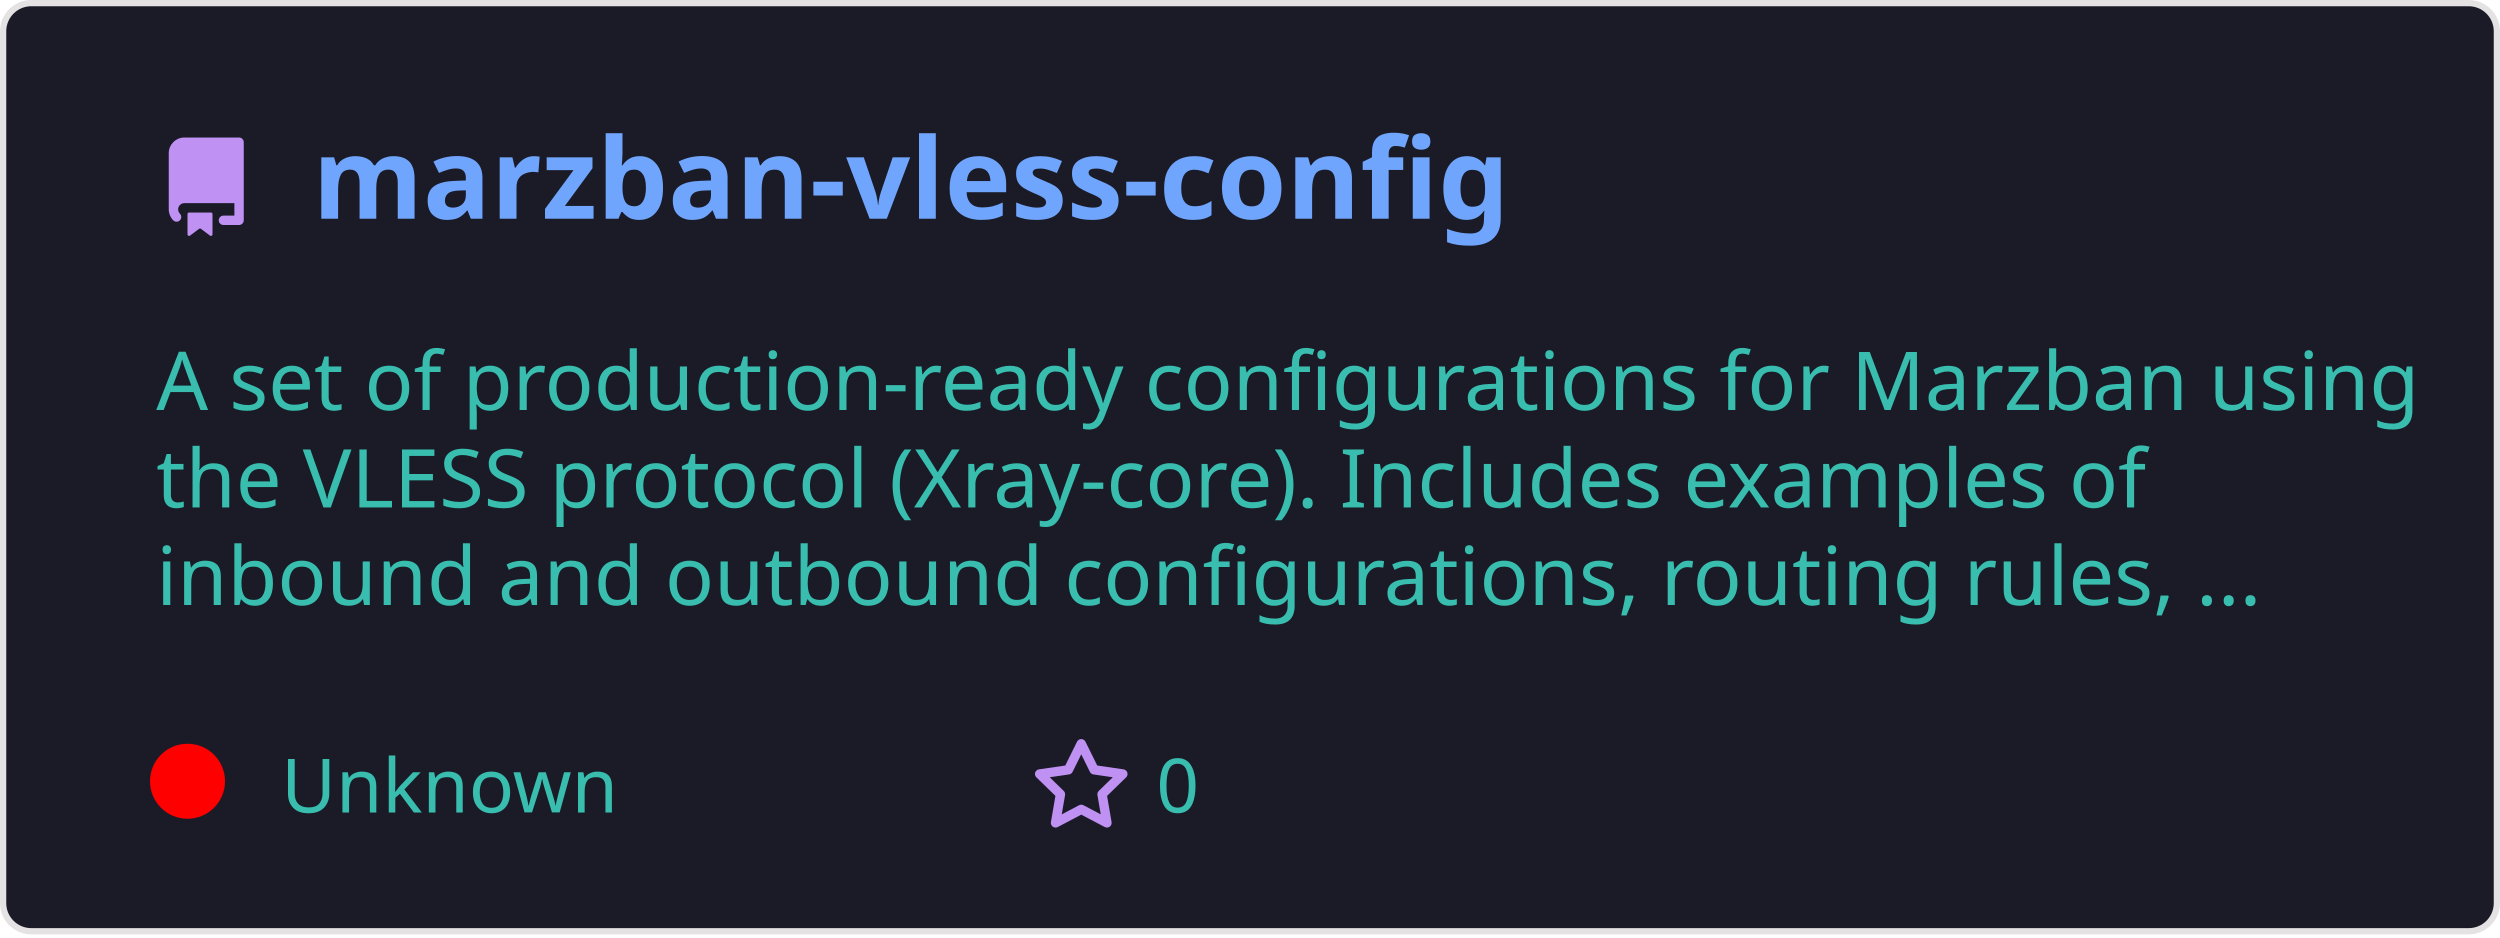
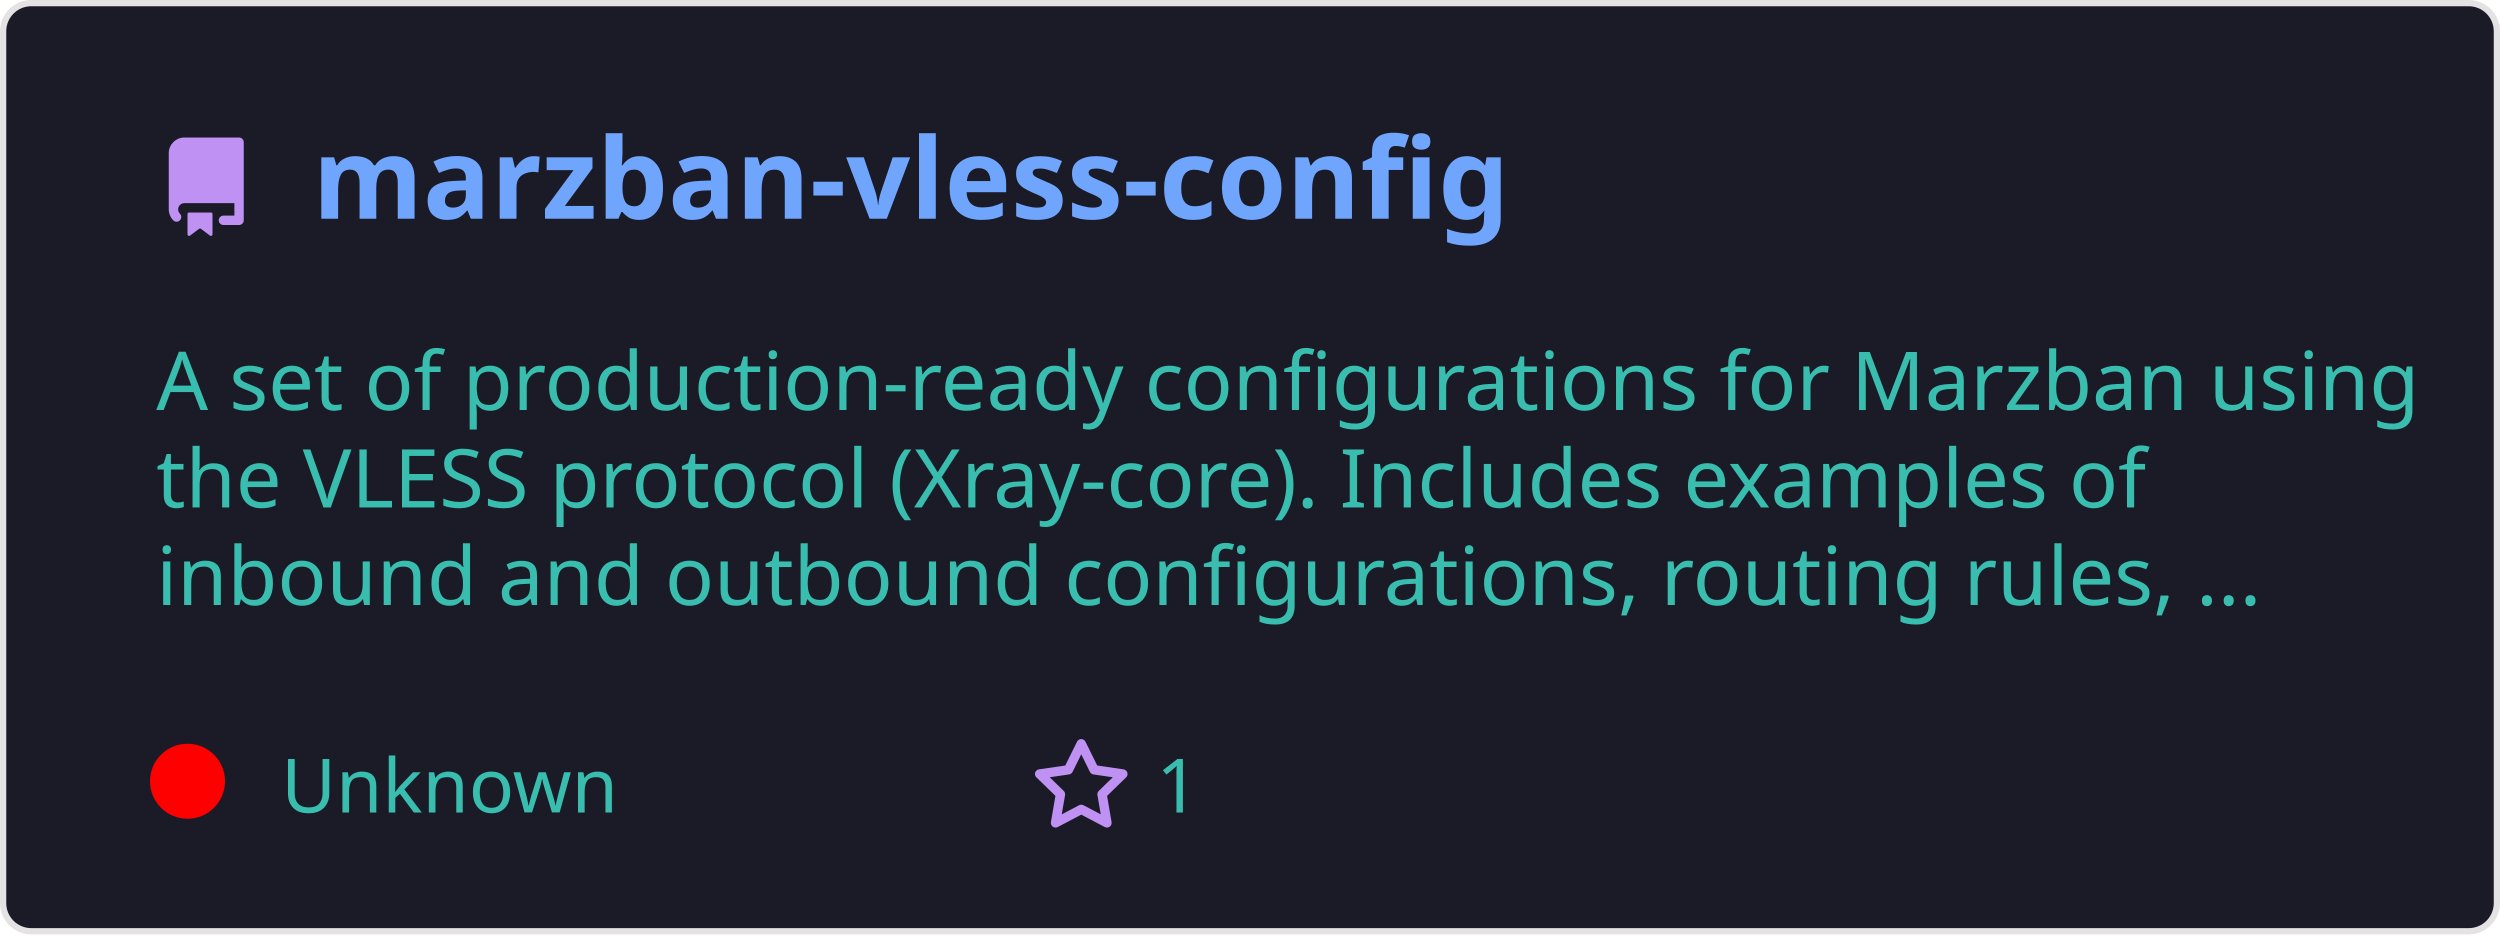
<svg xmlns="http://www.w3.org/2000/svg" width="400" height="150" viewBox="0 0 400 150" fill="none" role="img">
  <style>
    .header { font: 600 18px 'Segoe UI', Ubuntu, Sans-Serif; fill: #70a5fd; }
    .description { font: 400 13px 'Segoe UI', Ubuntu, Sans-Serif; fill: #38bdae; }
    .gray { font: 400 12px 'Segoe UI', Ubuntu, Sans-Serif; fill: #38bdae; }
    .icon { fill: #bf91f3; }
  </style>
  <rect x="0.5" y="0.5" rx="4.5" width="399" height="99%" fill="#1a1b27" stroke="#e4e2e2" />
  <g transform="translate(25, 35)">
    <path class="icon" d="M2 2.5A2.5 2.5 0 014.5 0h8.75a.75.75 0 01.75.75v12.5a.75.75 0 01-.75.75h-2.5a.75.75 0 110-1.5h1.75v-2h-8a1 1 0 00-.714 1.7.75.75 0 01-1.072 1.05A2.495 2.495 0 012 11.5v-9zm10.5-1V9h-8c-.356 0-.694.074-1 .208V2.5a1 1 0 011-1h8zM5 12.25v3.25a.25.25 0 00.4.2l1.45-1.087a.25.25 0 01.3 0L8.6 15.7a.25.25 0 00.4-.2v-3.25a.25.25 0 00-.25-.25h-3.5a.25.25 0 00-.25.25z" transform="translate(0, -13)" />
    <text x="25" y="0" class="header">marzban-vless-config</text>
  </g>
  <g transform="translate(0, 55)">
    <text class="description" x="25" y="-5">
      <tspan dy="1.2em" x="25">A set of production-ready configurations for Marzban using </tspan>
      <tspan dy="1.2em" x="25">the VLESS protocol (Xray-core). Includes examples of </tspan>
      <tspan dy="1.2em" x="25">inbound and outbound configurations, routing rules, ...</tspan>
    </text>
    <g transform="translate(30, 75)">
      <circle cx="0" cy="-5" r="6" fill="rgba(255, 0, 0, 1)" />
      <text class="gray" x="15">Unknown</text>
      <path class="icon" d="M8 .25a.75.75 0 01.673.418l1.882 3.815 4.21.612a.75.75 0 01.416 1.279l-3.046 2.97.719 4.192a.75.75 0 01-1.088.791L8 12.347l-3.766 1.98a.75.75 0 01-1.088-.79l.72-4.194L.818 6.374a.75.75 0 01.416-1.28l4.21-.611L7.327.668A.75.75 0 018 .25zm0 2.445L6.615 5.5a.75.75 0 01-.564.41l-3.097.45 2.24 2.184a.75.75 0 01.216.664l-.528 3.084 2.769-1.456a.75.75 0 01.698 0l2.77 1.456-.53-3.084a.75.75 0 01.216-.664l2.24-2.183-3.096-.45a.75.75 0 01-.564-.41L8 2.694z" transform="translate(135, -12)" />
-       <text class="gray" x="155">0</text>
+       <text class="gray" x="155">1</text>
    </g>
  </g>
</svg>
